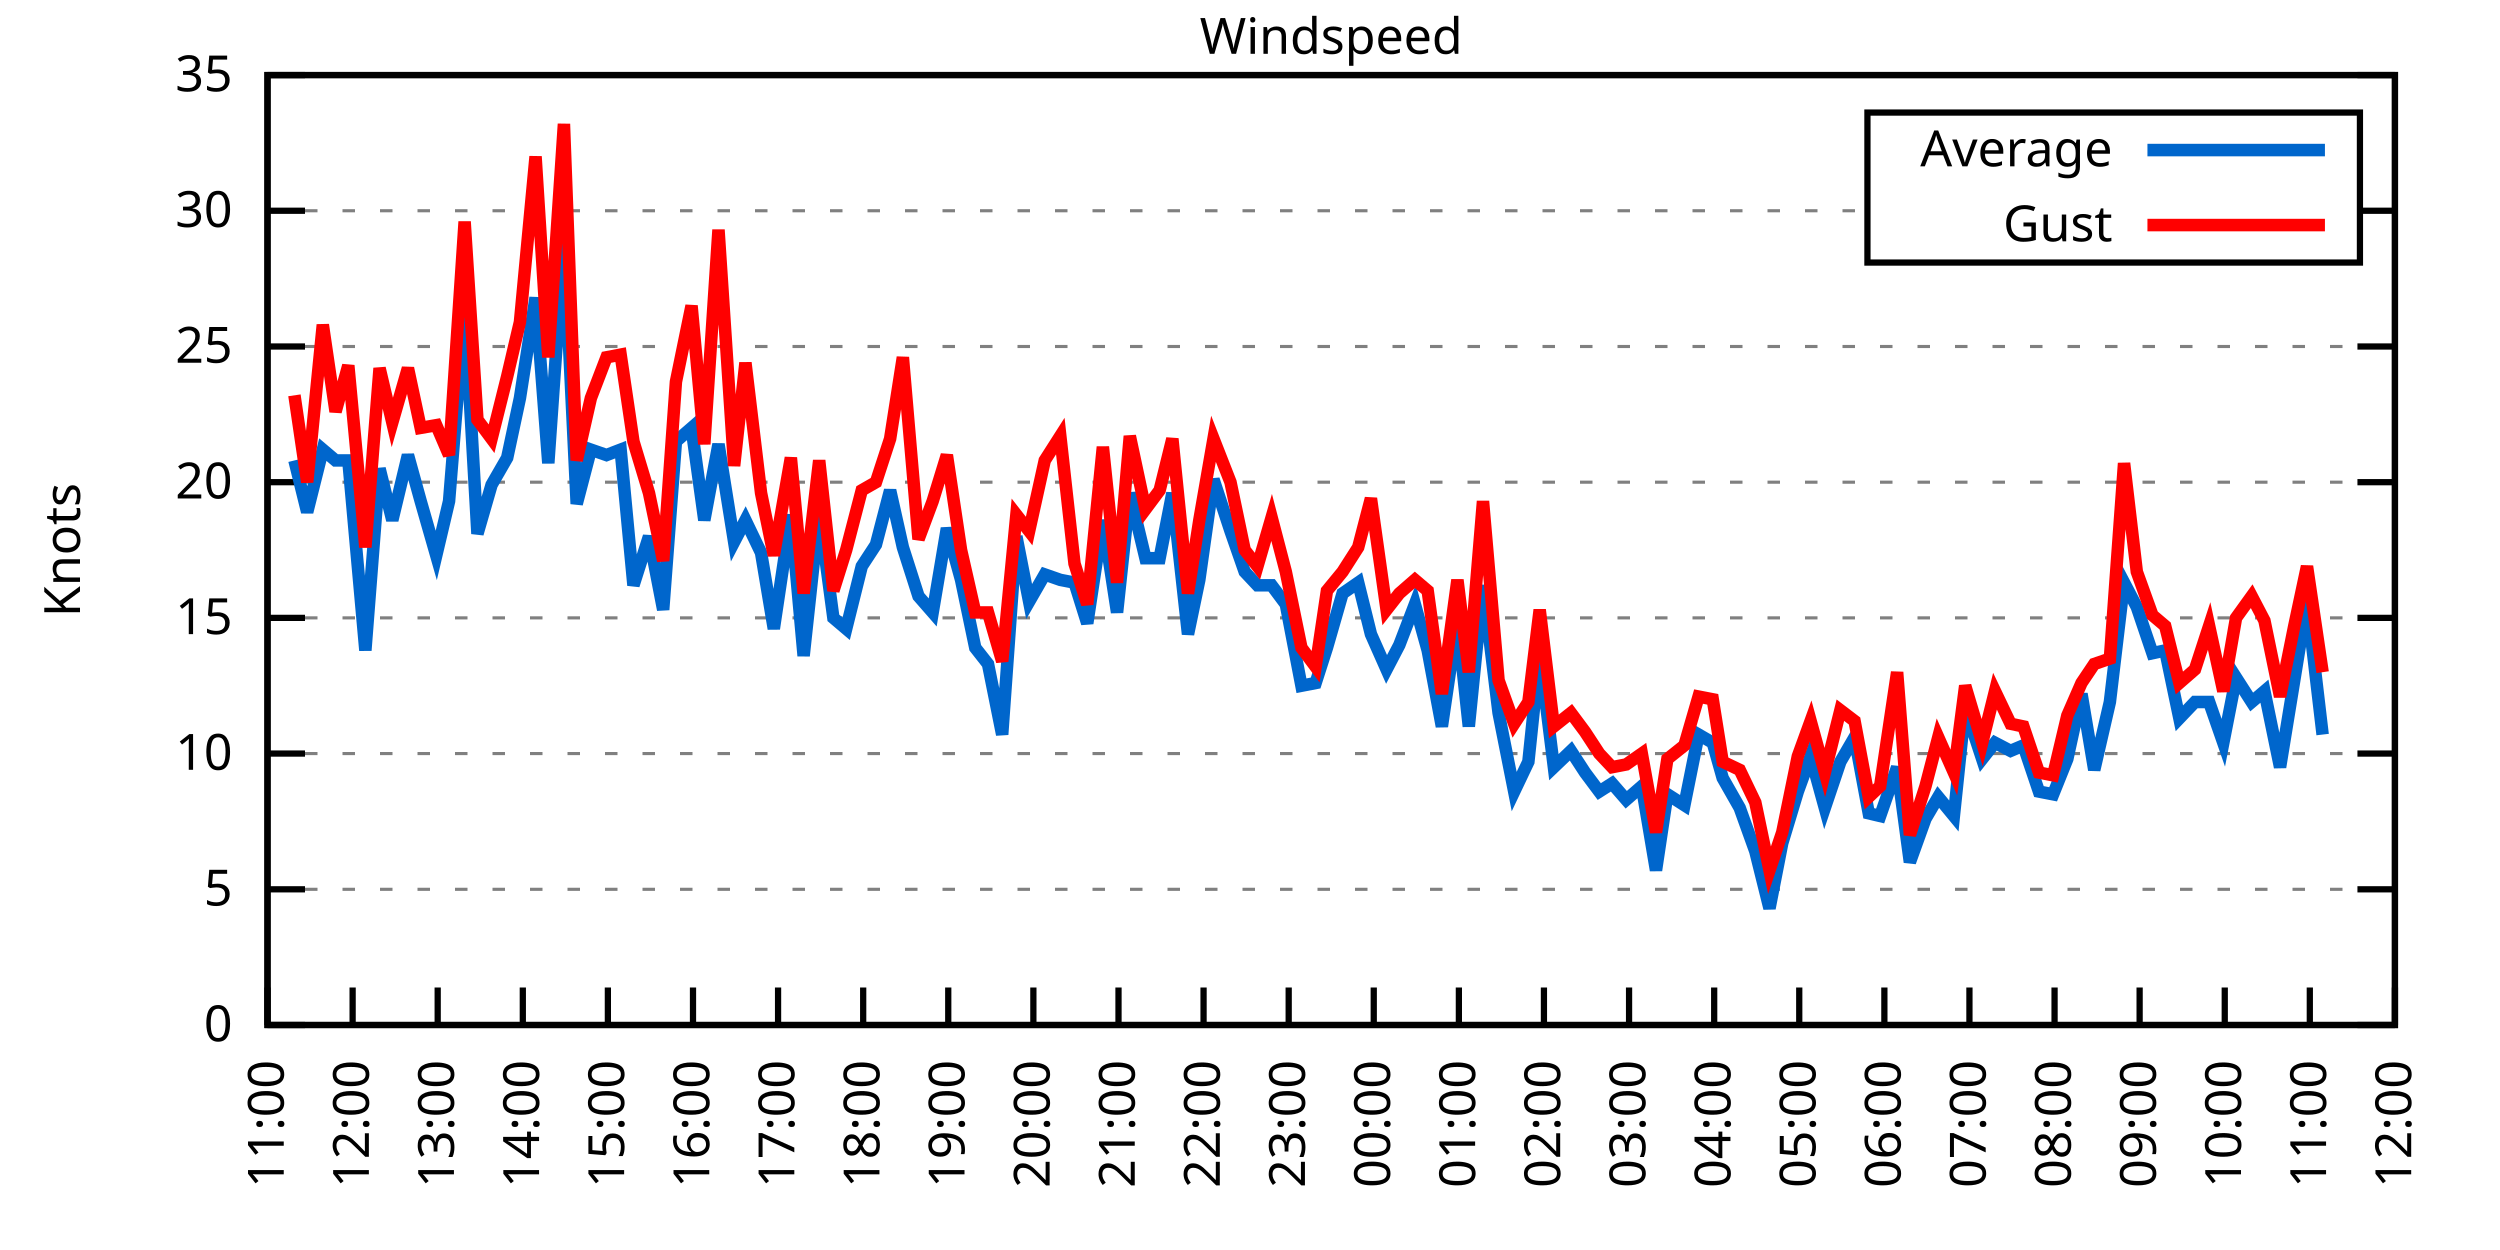
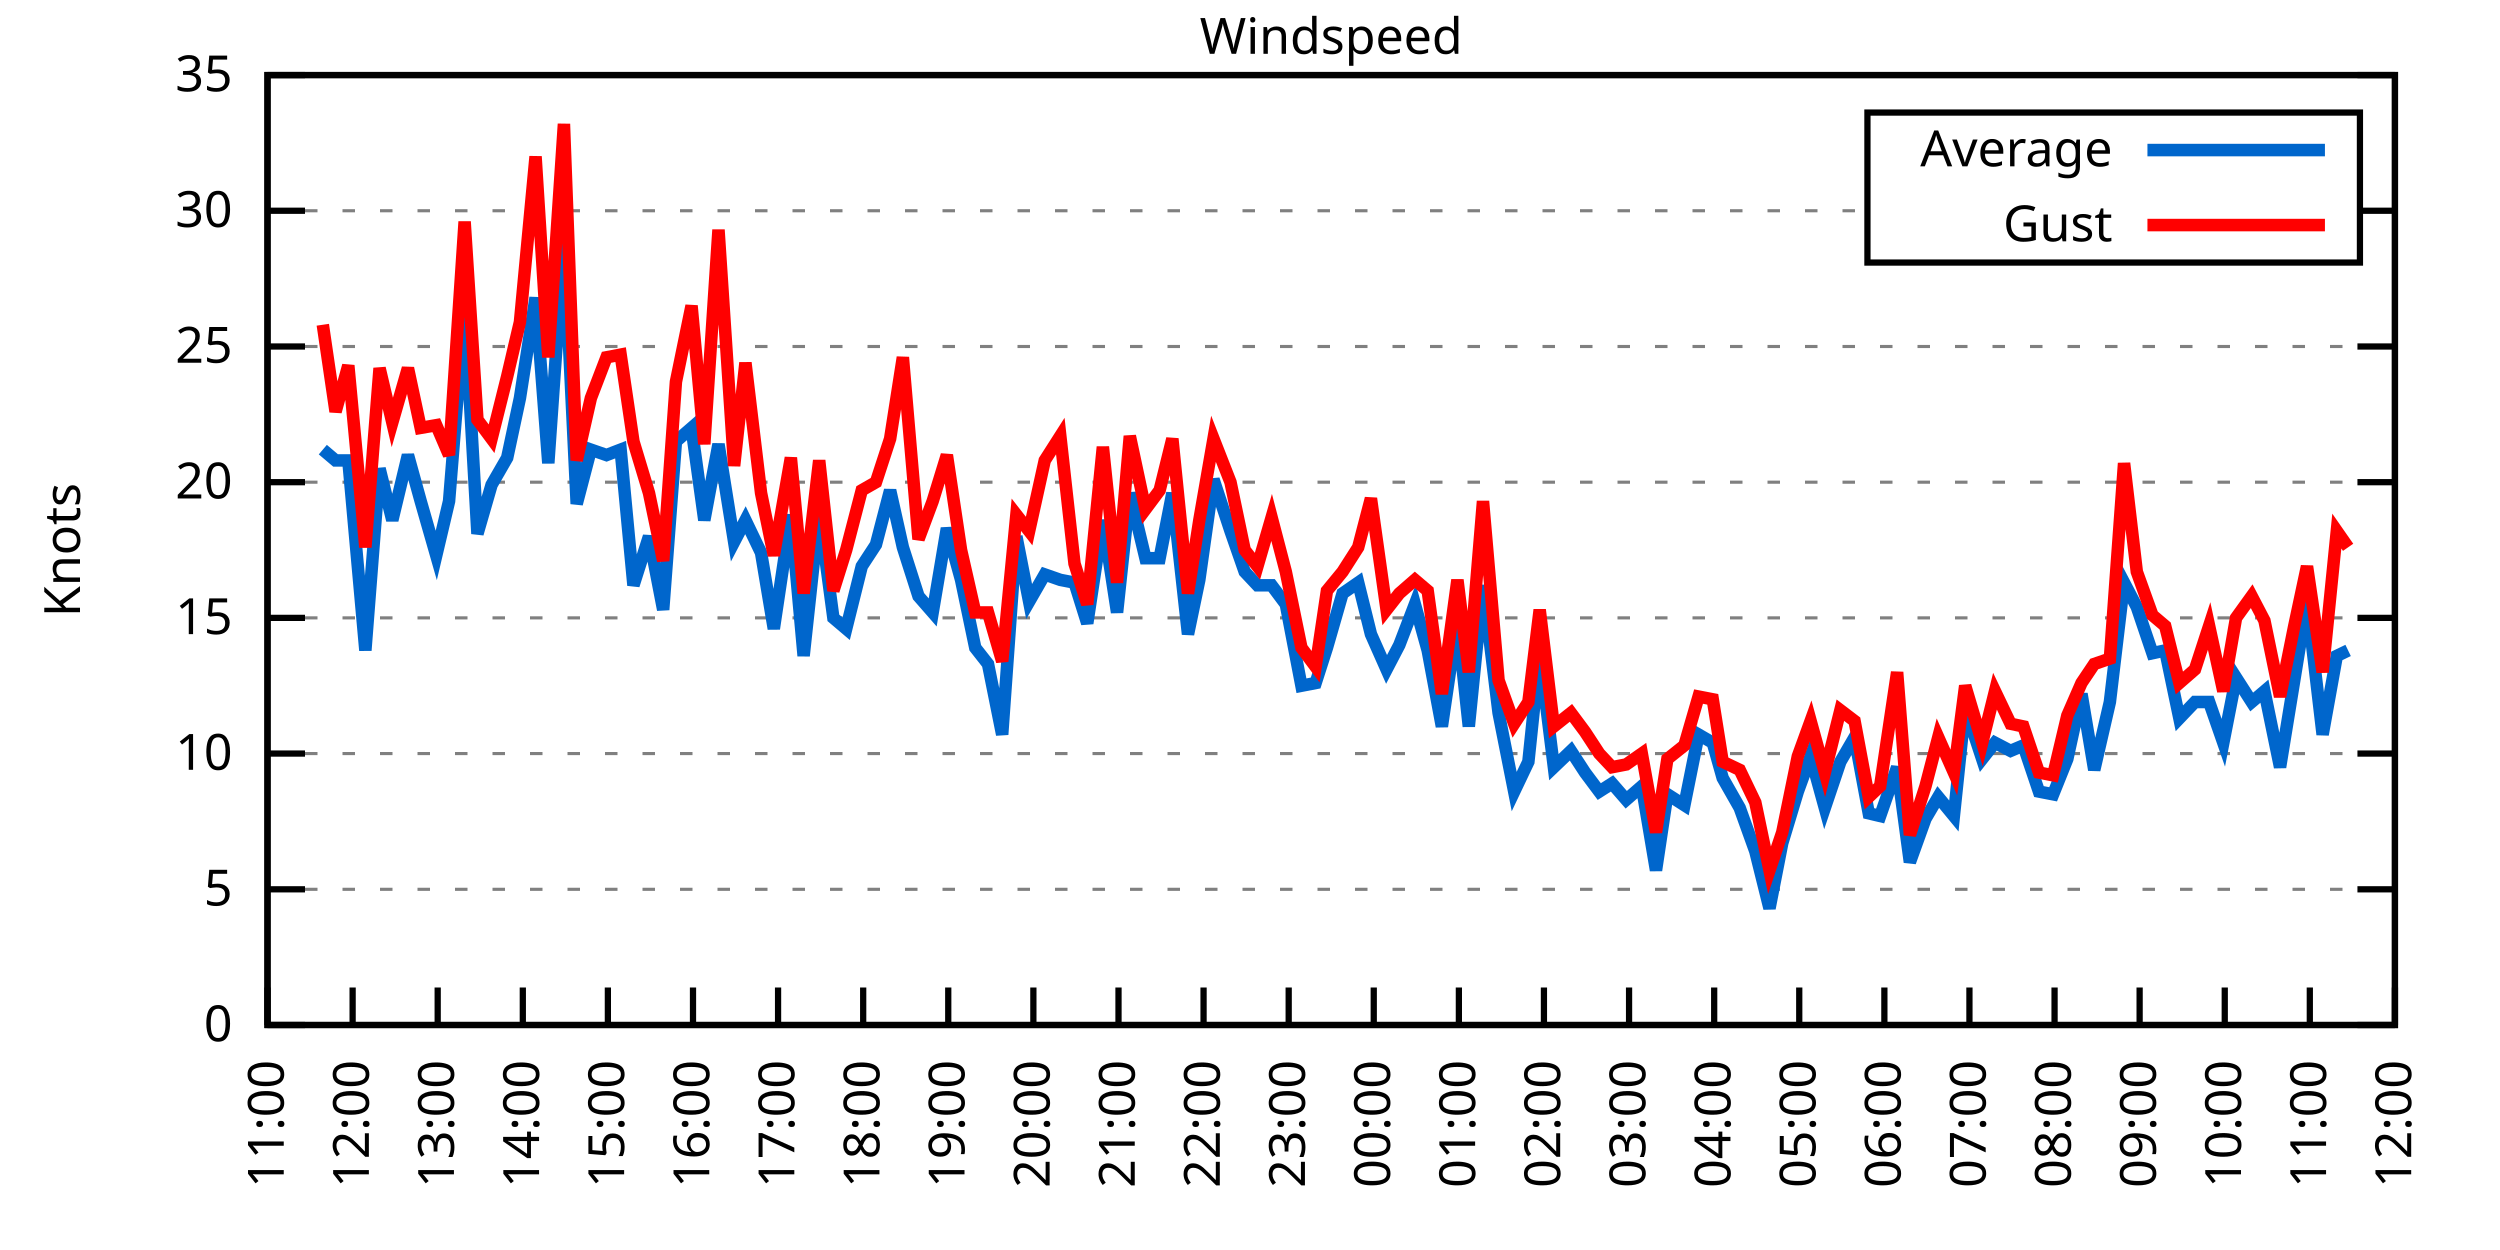
<svg xmlns="http://www.w3.org/2000/svg" xmlns:xlink="http://www.w3.org/1999/xlink" width="400" height="200" viewBox="0 0 400 200">
  <g id="gnuplot_canvas">
    <rect x="0" y="0" width="400" height="200" fill="none" />
    <defs>
      <circle id="gpDot" r="0.5" stroke-width="0.5" stroke="currentColor" />
      <path id="gpPt0" stroke-width="0.333" stroke="currentColor" d="M-1,0 h2 M0,-1 v2" />
      <path id="gpPt1" stroke-width="0.333" stroke="currentColor" d="M-1,-1 L1,1 M1,-1 L-1,1" />
      <path id="gpPt2" stroke-width="0.333" stroke="currentColor" d="M-1,0 L1,0 M0,-1 L0,1 M-1,-1 L1,1 M-1,1 L1,-1" />
      <rect id="gpPt3" stroke-width="0.333" stroke="currentColor" x="-1" y="-1" width="2" height="2" />
      <rect id="gpPt4" stroke-width="0.333" stroke="currentColor" fill="currentColor" x="-1" y="-1" width="2" height="2" />
      <circle id="gpPt5" stroke-width="0.333" stroke="currentColor" cx="0" cy="0" r="1" />
      <use xlink:href="#gpPt5" id="gpPt6" fill="currentColor" stroke="none" />
      <path id="gpPt7" stroke-width="0.333" stroke="currentColor" d="M0,-1.33 L-1.33,0.67 L1.33,0.67 z" />
      <use xlink:href="#gpPt7" id="gpPt8" fill="currentColor" stroke="none" />
      <use xlink:href="#gpPt7" id="gpPt9" stroke="currentColor" transform="rotate(180)" />
      <use xlink:href="#gpPt9" id="gpPt10" fill="currentColor" stroke="none" />
      <use xlink:href="#gpPt3" id="gpPt11" stroke="currentColor" transform="rotate(45)" />
      <use xlink:href="#gpPt11" id="gpPt12" fill="currentColor" stroke="none" />
      <path id="gpPt13" stroke-width="0.333" stroke="currentColor" d="M0,1.330 L1.265,0.411 L0.782,-1.067 L-0.782,-1.076 L-1.265,0.411 z" />
      <use xlink:href="#gpPt13" id="gpPt14" fill="currentColor" stroke="none" />
      <filter id="textbox" filterUnits="objectBoundingBox" x="0" y="0" height="1" width="1">
        <feFlood flood-color="white" flood-opacity="1" result="bgnd" />
        <feComposite in="SourceGraphic" in2="bgnd" operator="atop" />
      </filter>
      <filter id="greybox" filterUnits="objectBoundingBox" x="0" y="0" height="1" width="1">
        <feFlood flood-color="lightgrey" flood-opacity="1" result="grey" />
        <feComposite in="SourceGraphic" in2="grey" operator="atop" />
      </filter>
    </defs>
    <g fill="none" color="white" stroke="currentColor" stroke-width="1.00" stroke-linecap="butt" stroke-linejoin="miter">
</g>
    <g fill="none" color="black" stroke="currentColor" stroke-width="1.00" stroke-linecap="butt" stroke-linejoin="miter">
      <g stroke="none" shape-rendering="crispEdges">
        <polygon fill="rgb(255, 255, 255)" points="42.80,164.00 383.18,164.00 383.18,12.02 42.80,12.02 " />
      </g>
    </g>
    <g fill="none" color="black" stroke="currentColor" stroke-width="1.00" stroke-linecap="butt" stroke-linejoin="miter">
</g>
    <g fill="none" color="black" stroke="black" stroke-width="0.50" stroke-linecap="butt" stroke-linejoin="miter">
</g>
    <g fill="none" color="gray" stroke="currentColor" stroke-width="0.50" stroke-linecap="butt" stroke-linejoin="miter">
      <path stroke="gray" stroke-dasharray="2,4" class="gridline" d="M42.80,164.00 L383.19,164.00  " />
    </g>
    <g fill="none" color="gray" stroke="gray" stroke-width="1.00" stroke-linecap="butt" stroke-linejoin="miter">
</g>
    <g fill="none" color="black" stroke="currentColor" stroke-width="1.00" stroke-linecap="butt" stroke-linejoin="miter">
      <path stroke="black" d="M42.80,164.00 L48.80,164.00 M383.19,164.00 L377.19,164.00  " />
      <g transform="translate(37.20,166.60)" stroke="none" fill="black" font-family="Sans" font-size="8.00" text-anchor="end">
        <text>
          <tspan font-family="Sans"> 0</tspan>
        </text>
      </g>
    </g>
    <g fill="none" color="black" stroke="currentColor" stroke-width="1.00" stroke-linecap="butt" stroke-linejoin="miter">
</g>
    <g fill="none" color="black" stroke="black" stroke-width="0.50" stroke-linecap="butt" stroke-linejoin="miter">
</g>
    <g fill="none" color="gray" stroke="currentColor" stroke-width="0.50" stroke-linecap="butt" stroke-linejoin="miter">
      <path stroke="gray" stroke-dasharray="2,4" class="gridline" d="M42.80,142.29 L383.19,142.29  " />
    </g>
    <g fill="none" color="gray" stroke="gray" stroke-width="1.00" stroke-linecap="butt" stroke-linejoin="miter">
</g>
    <g fill="none" color="black" stroke="currentColor" stroke-width="1.00" stroke-linecap="butt" stroke-linejoin="miter">
      <path stroke="black" d="M42.80,142.29 L48.80,142.29 M383.19,142.29 L377.19,142.29  " />
      <g transform="translate(37.20,144.89)" stroke="none" fill="black" font-family="Sans" font-size="8.00" text-anchor="end">
        <text>
          <tspan font-family="Sans"> 5</tspan>
        </text>
      </g>
    </g>
    <g fill="none" color="black" stroke="currentColor" stroke-width="1.00" stroke-linecap="butt" stroke-linejoin="miter">
</g>
    <g fill="none" color="black" stroke="black" stroke-width="0.50" stroke-linecap="butt" stroke-linejoin="miter">
</g>
    <g fill="none" color="gray" stroke="currentColor" stroke-width="0.50" stroke-linecap="butt" stroke-linejoin="miter">
      <path stroke="gray" stroke-dasharray="2,4" class="gridline" d="M42.80,120.57 L383.19,120.57  " />
    </g>
    <g fill="none" color="gray" stroke="gray" stroke-width="1.00" stroke-linecap="butt" stroke-linejoin="miter">
</g>
    <g fill="none" color="black" stroke="currentColor" stroke-width="1.00" stroke-linecap="butt" stroke-linejoin="miter">
      <path stroke="black" d="M42.80,120.57 L48.80,120.57 M383.19,120.57 L377.19,120.57  " />
      <g transform="translate(37.20,123.17)" stroke="none" fill="black" font-family="Sans" font-size="8.00" text-anchor="end">
        <text>
          <tspan font-family="Sans"> 10</tspan>
        </text>
      </g>
    </g>
    <g fill="none" color="black" stroke="currentColor" stroke-width="1.00" stroke-linecap="butt" stroke-linejoin="miter">
</g>
    <g fill="none" color="black" stroke="black" stroke-width="0.50" stroke-linecap="butt" stroke-linejoin="miter">
</g>
    <g fill="none" color="gray" stroke="currentColor" stroke-width="0.50" stroke-linecap="butt" stroke-linejoin="miter">
      <path stroke="gray" stroke-dasharray="2,4" class="gridline" d="M42.80,98.86 L383.19,98.86  " />
    </g>
    <g fill="none" color="gray" stroke="gray" stroke-width="1.00" stroke-linecap="butt" stroke-linejoin="miter">
</g>
    <g fill="none" color="black" stroke="currentColor" stroke-width="1.00" stroke-linecap="butt" stroke-linejoin="miter">
      <path stroke="black" d="M42.80,98.86 L48.80,98.86 M383.19,98.86 L377.19,98.86  " />
      <g transform="translate(37.20,101.46)" stroke="none" fill="black" font-family="Sans" font-size="8.00" text-anchor="end">
        <text>
          <tspan font-family="Sans"> 15</tspan>
        </text>
      </g>
    </g>
    <g fill="none" color="black" stroke="currentColor" stroke-width="1.00" stroke-linecap="butt" stroke-linejoin="miter">
</g>
    <g fill="none" color="black" stroke="black" stroke-width="0.50" stroke-linecap="butt" stroke-linejoin="miter">
</g>
    <g fill="none" color="gray" stroke="currentColor" stroke-width="0.50" stroke-linecap="butt" stroke-linejoin="miter">
      <path stroke="gray" stroke-dasharray="2,4" class="gridline" d="M42.80,77.15 L383.19,77.15  " />
    </g>
    <g fill="none" color="gray" stroke="gray" stroke-width="1.00" stroke-linecap="butt" stroke-linejoin="miter">
</g>
    <g fill="none" color="black" stroke="currentColor" stroke-width="1.00" stroke-linecap="butt" stroke-linejoin="miter">
      <path stroke="black" d="M42.80,77.15 L48.80,77.15 M383.19,77.15 L377.19,77.15  " />
      <g transform="translate(37.20,79.75)" stroke="none" fill="black" font-family="Sans" font-size="8.00" text-anchor="end">
        <text>
          <tspan font-family="Sans"> 20</tspan>
        </text>
      </g>
    </g>
    <g fill="none" color="black" stroke="currentColor" stroke-width="1.00" stroke-linecap="butt" stroke-linejoin="miter">
</g>
    <g fill="none" color="black" stroke="black" stroke-width="0.50" stroke-linecap="butt" stroke-linejoin="miter">
</g>
    <g fill="none" color="gray" stroke="currentColor" stroke-width="0.50" stroke-linecap="butt" stroke-linejoin="miter">
      <path stroke="gray" stroke-dasharray="2,4" class="gridline" d="M42.80,55.44 L383.19,55.44  " />
    </g>
    <g fill="none" color="gray" stroke="gray" stroke-width="1.00" stroke-linecap="butt" stroke-linejoin="miter">
</g>
    <g fill="none" color="black" stroke="currentColor" stroke-width="1.00" stroke-linecap="butt" stroke-linejoin="miter">
      <path stroke="black" d="M42.80,55.44 L48.80,55.44 M383.19,55.44 L377.19,55.44  " />
      <g transform="translate(37.20,58.04)" stroke="none" fill="black" font-family="Sans" font-size="8.00" text-anchor="end">
        <text>
          <tspan font-family="Sans"> 25</tspan>
        </text>
      </g>
    </g>
    <g fill="none" color="black" stroke="currentColor" stroke-width="1.00" stroke-linecap="butt" stroke-linejoin="miter">
</g>
    <g fill="none" color="black" stroke="black" stroke-width="0.50" stroke-linecap="butt" stroke-linejoin="miter">
</g>
    <g fill="none" color="gray" stroke="currentColor" stroke-width="0.50" stroke-linecap="butt" stroke-linejoin="miter">
      <path stroke="gray" stroke-dasharray="2,4" class="gridline" d="M42.80,33.72 L298.79,33.72 M377.59,33.72 L383.19,33.72  " />
    </g>
    <g fill="none" color="gray" stroke="gray" stroke-width="1.00" stroke-linecap="butt" stroke-linejoin="miter">
</g>
    <g fill="none" color="black" stroke="currentColor" stroke-width="1.00" stroke-linecap="butt" stroke-linejoin="miter">
      <path stroke="black" d="M42.80,33.72 L48.80,33.72 M383.19,33.72 L377.19,33.72  " />
      <g transform="translate(37.20,36.32)" stroke="none" fill="black" font-family="Sans" font-size="8.00" text-anchor="end">
        <text>
          <tspan font-family="Sans"> 30</tspan>
        </text>
      </g>
    </g>
    <g fill="none" color="black" stroke="currentColor" stroke-width="1.00" stroke-linecap="butt" stroke-linejoin="miter">
</g>
    <g fill="none" color="black" stroke="black" stroke-width="0.50" stroke-linecap="butt" stroke-linejoin="miter">
</g>
    <g fill="none" color="gray" stroke="currentColor" stroke-width="0.50" stroke-linecap="butt" stroke-linejoin="miter">
      <path stroke="gray" stroke-dasharray="2,4" class="gridline" d="M42.80,12.01 L383.19,12.01  " />
    </g>
    <g fill="none" color="gray" stroke="gray" stroke-width="1.00" stroke-linecap="butt" stroke-linejoin="miter">
</g>
    <g fill="none" color="black" stroke="currentColor" stroke-width="1.00" stroke-linecap="butt" stroke-linejoin="miter">
      <path stroke="black" d="M42.80,12.01 L48.80,12.01 M383.19,12.01 L377.19,12.01  " />
      <g transform="translate(37.20,14.61)" stroke="none" fill="black" font-family="Sans" font-size="8.00" text-anchor="end">
        <text>
          <tspan font-family="Sans"> 35</tspan>
        </text>
      </g>
    </g>
    <g fill="none" color="black" stroke="currentColor" stroke-width="1.00" stroke-linecap="butt" stroke-linejoin="miter">
      <path stroke="black" d="M42.80,164.00 L42.80,158.00  " />
      <g transform="translate(45.40,169.60) rotate(270.00)" stroke="none" fill="black" font-family="Sans" font-size="8.00" text-anchor="end">
        <text>
          <tspan font-family="Sans">11:00</tspan>
        </text>
      </g>
    </g>
    <g fill="none" color="black" stroke="currentColor" stroke-width="1.00" stroke-linecap="butt" stroke-linejoin="miter">
      <path stroke="black" d="M56.42,164.00 L56.42,158.00  " />
      <g transform="translate(59.02,169.60) rotate(270.00)" stroke="none" fill="black" font-family="Sans" font-size="8.00" text-anchor="end">
        <text>
          <tspan font-family="Sans">12:00</tspan>
        </text>
      </g>
    </g>
    <g fill="none" color="black" stroke="currentColor" stroke-width="1.00" stroke-linecap="butt" stroke-linejoin="miter">
      <path stroke="black" d="M70.03,164.00 L70.03,158.00  " />
      <g transform="translate(72.63,169.60) rotate(270.00)" stroke="none" fill="black" font-family="Sans" font-size="8.00" text-anchor="end">
        <text>
          <tspan font-family="Sans">13:00</tspan>
        </text>
      </g>
    </g>
    <g fill="none" color="black" stroke="currentColor" stroke-width="1.00" stroke-linecap="butt" stroke-linejoin="miter">
      <path stroke="black" d="M83.65,164.00 L83.65,158.00  " />
      <g transform="translate(86.25,169.60) rotate(270.00)" stroke="none" fill="black" font-family="Sans" font-size="8.00" text-anchor="end">
        <text>
          <tspan font-family="Sans">14:00</tspan>
        </text>
      </g>
    </g>
    <g fill="none" color="black" stroke="currentColor" stroke-width="1.00" stroke-linecap="butt" stroke-linejoin="miter">
      <path stroke="black" d="M97.26,164.00 L97.26,158.00  " />
      <g transform="translate(99.86,169.60) rotate(270.00)" stroke="none" fill="black" font-family="Sans" font-size="8.00" text-anchor="end">
        <text>
          <tspan font-family="Sans">15:00</tspan>
        </text>
      </g>
    </g>
    <g fill="none" color="black" stroke="currentColor" stroke-width="1.00" stroke-linecap="butt" stroke-linejoin="miter">
      <path stroke="black" d="M110.88,164.00 L110.88,158.00  " />
      <g transform="translate(113.48,169.60) rotate(270.00)" stroke="none" fill="black" font-family="Sans" font-size="8.00" text-anchor="end">
        <text>
          <tspan font-family="Sans">16:00</tspan>
        </text>
      </g>
    </g>
    <g fill="none" color="black" stroke="currentColor" stroke-width="1.00" stroke-linecap="butt" stroke-linejoin="miter">
      <path stroke="black" d="M124.49,164.00 L124.49,158.00  " />
      <g transform="translate(127.09,169.60) rotate(270.00)" stroke="none" fill="black" font-family="Sans" font-size="8.00" text-anchor="end">
        <text>
          <tspan font-family="Sans">17:00</tspan>
        </text>
      </g>
    </g>
    <g fill="none" color="black" stroke="currentColor" stroke-width="1.00" stroke-linecap="butt" stroke-linejoin="miter">
      <path stroke="black" d="M138.11,164.00 L138.11,158.00  " />
      <g transform="translate(140.71,169.60) rotate(270.00)" stroke="none" fill="black" font-family="Sans" font-size="8.00" text-anchor="end">
        <text>
          <tspan font-family="Sans">18:00</tspan>
        </text>
      </g>
    </g>
    <g fill="none" color="black" stroke="currentColor" stroke-width="1.00" stroke-linecap="butt" stroke-linejoin="miter">
      <path stroke="black" d="M151.72,164.00 L151.72,158.00  " />
      <g transform="translate(154.32,169.60) rotate(270.00)" stroke="none" fill="black" font-family="Sans" font-size="8.00" text-anchor="end">
        <text>
          <tspan font-family="Sans">19:00</tspan>
        </text>
      </g>
    </g>
    <g fill="none" color="black" stroke="currentColor" stroke-width="1.00" stroke-linecap="butt" stroke-linejoin="miter">
      <path stroke="black" d="M165.34,164.00 L165.34,158.00  " />
      <g transform="translate(167.94,169.60) rotate(270.00)" stroke="none" fill="black" font-family="Sans" font-size="8.00" text-anchor="end">
        <text>
          <tspan font-family="Sans">20:00</tspan>
        </text>
      </g>
    </g>
    <g fill="none" color="black" stroke="currentColor" stroke-width="1.00" stroke-linecap="butt" stroke-linejoin="miter">
      <path stroke="black" d="M178.96,164.00 L178.96,158.00  " />
      <g transform="translate(181.56,169.60) rotate(270.00)" stroke="none" fill="black" font-family="Sans" font-size="8.00" text-anchor="end">
        <text>
          <tspan font-family="Sans">21:00</tspan>
        </text>
      </g>
    </g>
    <g fill="none" color="black" stroke="currentColor" stroke-width="1.00" stroke-linecap="butt" stroke-linejoin="miter">
      <path stroke="black" d="M192.57,164.00 L192.57,158.00  " />
      <g transform="translate(195.17,169.60) rotate(270.00)" stroke="none" fill="black" font-family="Sans" font-size="8.00" text-anchor="end">
        <text>
          <tspan font-family="Sans">22:00</tspan>
        </text>
      </g>
    </g>
    <g fill="none" color="black" stroke="currentColor" stroke-width="1.00" stroke-linecap="butt" stroke-linejoin="miter">
      <path stroke="black" d="M206.19,164.00 L206.19,158.00  " />
      <g transform="translate(208.79,169.60) rotate(270.00)" stroke="none" fill="black" font-family="Sans" font-size="8.00" text-anchor="end">
        <text>
          <tspan font-family="Sans">23:00</tspan>
        </text>
      </g>
    </g>
    <g fill="none" color="black" stroke="currentColor" stroke-width="1.00" stroke-linecap="butt" stroke-linejoin="miter">
      <path stroke="black" d="M219.80,164.00 L219.80,158.00  " />
      <g transform="translate(222.40,169.60) rotate(270.00)" stroke="none" fill="black" font-family="Sans" font-size="8.00" text-anchor="end">
        <text>
          <tspan font-family="Sans">00:00</tspan>
        </text>
      </g>
    </g>
    <g fill="none" color="black" stroke="currentColor" stroke-width="1.00" stroke-linecap="butt" stroke-linejoin="miter">
      <path stroke="black" d="M233.42,164.00 L233.42,158.00  " />
      <g transform="translate(236.02,169.60) rotate(270.00)" stroke="none" fill="black" font-family="Sans" font-size="8.00" text-anchor="end">
        <text>
          <tspan font-family="Sans">01:00</tspan>
        </text>
      </g>
    </g>
    <g fill="none" color="black" stroke="currentColor" stroke-width="1.00" stroke-linecap="butt" stroke-linejoin="miter">
      <path stroke="black" d="M247.03,164.00 L247.03,158.00  " />
      <g transform="translate(249.63,169.60) rotate(270.00)" stroke="none" fill="black" font-family="Sans" font-size="8.00" text-anchor="end">
        <text>
          <tspan font-family="Sans">02:00</tspan>
        </text>
      </g>
    </g>
    <g fill="none" color="black" stroke="currentColor" stroke-width="1.00" stroke-linecap="butt" stroke-linejoin="miter">
      <path stroke="black" d="M260.65,164.00 L260.65,158.00  " />
      <g transform="translate(263.25,169.60) rotate(270.00)" stroke="none" fill="black" font-family="Sans" font-size="8.00" text-anchor="end">
        <text>
          <tspan font-family="Sans">03:00</tspan>
        </text>
      </g>
    </g>
    <g fill="none" color="black" stroke="currentColor" stroke-width="1.00" stroke-linecap="butt" stroke-linejoin="miter">
      <path stroke="black" d="M274.27,164.00 L274.27,158.00  " />
      <g transform="translate(276.87,169.60) rotate(270.00)" stroke="none" fill="black" font-family="Sans" font-size="8.00" text-anchor="end">
        <text>
          <tspan font-family="Sans">04:00</tspan>
        </text>
      </g>
    </g>
    <g fill="none" color="black" stroke="currentColor" stroke-width="1.00" stroke-linecap="butt" stroke-linejoin="miter">
      <path stroke="black" d="M287.88,164.00 L287.88,158.00  " />
      <g transform="translate(290.48,169.60) rotate(270.00)" stroke="none" fill="black" font-family="Sans" font-size="8.00" text-anchor="end">
        <text>
          <tspan font-family="Sans">05:00</tspan>
        </text>
      </g>
    </g>
    <g fill="none" color="black" stroke="currentColor" stroke-width="1.00" stroke-linecap="butt" stroke-linejoin="miter">
      <path stroke="black" d="M301.50,164.00 L301.50,158.00  " />
      <g transform="translate(304.10,169.60) rotate(270.00)" stroke="none" fill="black" font-family="Sans" font-size="8.00" text-anchor="end">
        <text>
          <tspan font-family="Sans">06:00</tspan>
        </text>
      </g>
    </g>
    <g fill="none" color="black" stroke="currentColor" stroke-width="1.00" stroke-linecap="butt" stroke-linejoin="miter">
      <path stroke="black" d="M315.11,164.00 L315.11,158.00  " />
      <g transform="translate(317.71,169.60) rotate(270.00)" stroke="none" fill="black" font-family="Sans" font-size="8.00" text-anchor="end">
        <text>
          <tspan font-family="Sans">07:00</tspan>
        </text>
      </g>
    </g>
    <g fill="none" color="black" stroke="currentColor" stroke-width="1.00" stroke-linecap="butt" stroke-linejoin="miter">
      <path stroke="black" d="M328.73,164.00 L328.73,158.00  " />
      <g transform="translate(331.33,169.60) rotate(270.00)" stroke="none" fill="black" font-family="Sans" font-size="8.00" text-anchor="end">
        <text>
          <tspan font-family="Sans">08:00</tspan>
        </text>
      </g>
    </g>
    <g fill="none" color="black" stroke="currentColor" stroke-width="1.00" stroke-linecap="butt" stroke-linejoin="miter">
      <path stroke="black" d="M342.34,164.00 L342.34,158.00  " />
      <g transform="translate(344.94,169.60) rotate(270.00)" stroke="none" fill="black" font-family="Sans" font-size="8.00" text-anchor="end">
        <text>
          <tspan font-family="Sans">09:00</tspan>
        </text>
      </g>
    </g>
    <g fill="none" color="black" stroke="currentColor" stroke-width="1.00" stroke-linecap="butt" stroke-linejoin="miter">
      <path stroke="black" d="M355.96,164.00 L355.96,158.00  " />
      <g transform="translate(358.56,169.60) rotate(270.00)" stroke="none" fill="black" font-family="Sans" font-size="8.00" text-anchor="end">
        <text>
          <tspan font-family="Sans">10:00</tspan>
        </text>
      </g>
    </g>
    <g fill="none" color="black" stroke="currentColor" stroke-width="1.00" stroke-linecap="butt" stroke-linejoin="miter">
      <path stroke="black" d="M369.57,164.00 L369.57,158.00  " />
      <g transform="translate(372.17,169.60) rotate(270.00)" stroke="none" fill="black" font-family="Sans" font-size="8.00" text-anchor="end">
        <text>
          <tspan font-family="Sans">11:00</tspan>
        </text>
      </g>
    </g>
    <g fill="none" color="black" stroke="currentColor" stroke-width="1.00" stroke-linecap="butt" stroke-linejoin="miter">
      <path stroke="black" d="M383.19,164.00 L383.19,158.00  " />
      <g transform="translate(385.79,169.60) rotate(270.00)" stroke="none" fill="black" font-family="Sans" font-size="8.00" text-anchor="end">
        <text>
          <tspan font-family="Sans">12:00</tspan>
        </text>
      </g>
    </g>
    <g fill="none" color="black" stroke="currentColor" stroke-width="1.00" stroke-linecap="butt" stroke-linejoin="miter">
</g>
    <g fill="none" color="black" stroke="currentColor" stroke-width="1.00" stroke-linecap="butt" stroke-linejoin="miter">
      <path stroke="black" d="M42.80,12.01 L42.80,164.00 L383.19,164.00 L383.19,12.01 L42.80,12.01 Z  " />
    </g>
    <g fill="none" color="black" stroke="currentColor" stroke-width="1.00" stroke-linecap="butt" stroke-linejoin="miter">
</g>
    <g fill="none" color="black" stroke="currentColor" stroke-width="1.00" stroke-linecap="butt" stroke-linejoin="miter">
      <path stroke="black" d="M298.79,42.01 L298.79,18.01 L377.59,18.01 L377.59,42.01 L298.79,42.01 Z  " />
    </g>
    <g id="Windspeed_plot_1">
      <g fill="none" color="white" stroke="black" stroke-width="2.00" stroke-linecap="butt" stroke-linejoin="miter">
</g>
      <g fill="none" color="black" stroke="currentColor" stroke-width="2.00" stroke-linecap="butt" stroke-linejoin="miter">
        <g transform="translate(337.99,26.61)" stroke="none" fill="black" font-family="Sans" font-size="8.00" text-anchor="end">
          <text>
            <tspan font-family="Sans">Average</tspan>
          </text>
        </g>
      </g>
      <g fill="none" color="black" stroke="currentColor" stroke-width="2.00" stroke-linecap="butt" stroke-linejoin="miter">
-         <path stroke="rgb(  0, 102, 204)" d="M343.59,24.01 L371.99,24.01 M47.11,73.67 L49.15,81.93 L51.65,71.94 L53.69,73.67 L55.73,73.67 L58.46,104.07   L60.73,74.98 L62.77,83.23 L65.27,72.81 L67.31,80.19 L69.80,88.87 L71.85,80.19 L74.34,49.36 L76.39,85.40   L78.65,77.58 L81.15,73.24 L83.19,63.69 L85.69,47.62 L87.73,74.11 L90.23,38.50 L92.27,80.62 L94.54,71.94   L97.04,72.81 L99.30,71.94 L101.35,93.65 L103.84,85.83 L106.11,97.56 L108.15,70.63 L110.65,68.46 L112.69,83.23   L114.96,71.07 L117.46,86.70 L119.27,83.23 L121.77,88.44 L123.81,100.60 L126.54,82.36 L128.58,104.94 L131.07,81.93   L133.34,98.86 L135.39,100.60 L137.88,90.61 L140.15,87.14 L142.42,78.45 L144.46,87.57 L146.96,95.39 L149.23,97.99   L151.50,84.53 L153.77,92.78 L156.04,103.64 L158.08,106.24 L160.35,117.53 L162.62,85.83 L164.66,96.26 L167.16,91.91   L169.65,92.78 L171.92,93.22 L173.96,99.73 L176.46,83.23 L178.73,97.99 L180.77,78.89 L183.27,89.31 L185.54,89.31   L187.58,78.89 L190.08,101.47 L191.89,92.78 L194.16,76.71 L196.88,84.97 L199.15,91.48 L201.19,93.65 L203.46,93.65   L205.73,96.69 L208.23,109.72 L210.50,109.28 L212.31,103.64 L214.81,94.95 L217.31,93.22 L219.35,101.47 L221.85,107.11   L223.89,103.20 L226.38,96.69 L228.43,104.07 L230.70,116.23 L233.19,99.30 L235.01,116.23 L237.28,93.65 L239.77,114.06   L242.27,126.65 L244.54,121.88 L246.35,104.51 L248.62,122.75 L251.35,120.14 L253.61,123.61 L255.88,126.65 L257.93,125.35   L260.20,127.96 L262.69,125.79 L264.96,139.25 L266.78,127.09 L269.50,128.83 L271.77,117.53 L274.04,118.84 L275.63,124.48   L278.35,129.26 L280.85,136.21 L283.12,145.33 L285.16,134.90 L287.65,126.65 L289.70,121.01 L291.97,129.26 L294.46,121.88   L296.73,117.97 L299.00,130.13 L300.82,130.56 L303.54,122.75 L305.58,137.94 L308.08,131.00 L310.12,127.52 L312.62,130.56   L314.43,113.19 L317.15,121.44 L319.20,118.84 L321.69,120.14 L323.74,119.27 L326.23,126.65 L328.50,127.09 L330.77,121.44   L333.04,111.02 L335.08,123.18 L337.58,112.32 L339.85,93.22 L341.89,97.12 L344.39,104.51 L346.43,104.07 L348.70,114.93   L351.19,112.32 L353.46,112.32 L355.73,118.84 L357.77,108.42 L360.27,112.32 L362.31,110.59 L364.81,122.75 L367.08,108.85   L369.12,96.26 L371.62,117.53  " />
+         <path stroke="rgb(  0, 102, 204)" d="M343.59,24.01 L371.99,24.01 M51.65,71.94 L53.69,73.67 L55.73,73.67 L58.46,104.07 L60.73,74.98 L62.77,83.23   L65.27,72.81 L67.31,80.19 L69.80,88.87 L71.85,80.19 L74.34,49.36 L76.39,85.40 L78.65,77.58 L81.15,73.24   L83.19,63.69 L85.69,47.62 L87.73,74.11 L90.23,38.50 L92.27,80.62 L94.54,71.94 L97.04,72.81 L99.30,71.94   L101.35,93.65 L103.84,85.83 L106.11,97.56 L108.15,70.63 L110.65,68.46 L112.69,83.23 L114.96,71.07 L117.46,86.70   L119.27,83.23 L121.77,88.44 L123.81,100.60 L126.54,82.36 L128.58,104.94 L131.07,81.93 L133.34,98.86 L135.39,100.60   L137.88,90.61 L140.15,87.14 L142.42,78.45 L144.46,87.57 L146.96,95.39 L149.23,97.99 L151.50,84.53 L153.77,92.78   L156.04,103.64 L158.08,106.24 L160.35,117.53 L162.62,85.83 L164.66,96.26 L167.16,91.91 L169.65,92.78 L171.92,93.22   L173.96,99.73 L176.46,83.23 L178.73,97.99 L180.77,78.89 L183.27,89.31 L185.54,89.31 L187.58,78.89 L190.08,101.47   L191.89,92.78 L194.16,76.71 L196.88,84.97 L199.15,91.48 L201.19,93.65 L203.46,93.65 L205.73,96.69 L208.23,109.72   L210.50,109.28 L212.31,103.64 L214.81,94.95 L217.31,93.22 L219.35,101.47 L221.85,107.11 L223.89,103.20 L226.38,96.69   L228.43,104.07 L230.70,116.23 L233.19,99.30 L235.01,116.23 L237.28,93.65 L239.77,114.06 L242.27,126.65 L244.54,121.88   L246.35,104.51 L248.62,122.75 L251.35,120.14 L253.61,123.61 L255.88,126.65 L257.93,125.35 L260.20,127.96 L262.69,125.79   L264.96,139.25 L266.78,127.09 L269.50,128.83 L271.77,117.53 L274.04,118.84 L275.63,124.48 L278.35,129.26 L280.85,136.21   L283.12,145.33 L285.16,134.90 L287.65,126.65 L289.70,121.01 L291.97,129.26 L294.46,121.88 L296.73,117.97 L299.00,130.13   L300.82,130.56 L303.54,122.75 L305.58,137.94 L308.08,131.00 L310.12,127.52 L312.62,130.56 L314.43,113.19 L317.15,121.44   L319.20,118.84 L321.69,120.14 L323.74,119.27 L326.23,126.65 L328.50,127.09 L330.77,121.44 L333.04,111.02 L335.08,123.18   L337.58,112.32 L339.85,93.22 L341.89,97.12 L344.39,104.51 L346.43,104.07 L348.70,114.93 L351.19,112.32 L353.46,112.32   L355.73,118.84 L357.77,108.42 L360.27,112.32 L362.31,110.59 L364.81,122.75 L367.08,108.85 L369.12,96.26 L371.62,117.53   L373.89,104.94 L375.70,104.07  " />
      </g>
    </g>
    <g id="Windspeed_plot_2">
      <g fill="none" color="black" stroke="currentColor" stroke-width="2.00" stroke-linecap="butt" stroke-linejoin="miter">
        <g transform="translate(337.99,38.61)" stroke="none" fill="black" font-family="Sans" font-size="8.00" text-anchor="end">
          <text>
            <tspan font-family="Sans">Gust</tspan>
          </text>
        </g>
      </g>
      <g fill="none" color="black" stroke="currentColor" stroke-width="2.00" stroke-linecap="butt" stroke-linejoin="miter">
-         <path stroke="rgb(255,   0,   0)" d="M343.59,36.01 L371.99,36.01 M47.11,63.25 L49.15,77.15 L51.65,51.96 L53.69,65.86 L55.73,58.48 L58.46,87.57   L60.73,58.91 L62.77,67.59 L65.27,58.91 L67.31,68.46 L69.80,68.03 L71.85,72.81 L74.34,35.46 L76.39,67.16   L78.65,70.20 L81.15,60.21 L83.19,51.53 L85.69,25.04 L87.73,57.17 L90.23,19.83 L92.27,73.67 L94.54,63.69   L97.04,57.17 L99.30,56.74 L101.35,70.63 L103.84,78.89 L106.11,89.74 L108.15,61.08 L110.65,48.92 L112.69,71.07   L114.96,36.76 L117.46,74.54 L119.27,58.04 L121.77,78.89 L123.81,88.87 L126.54,73.24 L128.58,94.95 L131.07,73.67   L133.34,94.52 L135.39,88.00 L137.88,78.45 L140.15,77.15 L142.42,70.20 L144.46,57.17 L146.96,86.27 L149.23,80.19   L151.50,72.81 L153.77,88.00 L156.04,97.99 L158.08,97.99 L160.35,105.81 L162.62,82.36 L164.66,84.97 L167.16,73.67   L169.65,69.77 L171.92,90.18 L173.96,96.69 L176.46,71.50 L178.73,93.22 L180.77,69.77 L183.27,81.49 L185.54,78.45   L187.58,70.20 L190.08,94.95 L191.89,83.23 L194.16,70.20 L196.88,77.15 L199.15,88.00 L201.19,90.61 L203.46,82.79   L205.73,91.48 L208.23,103.64 L210.50,106.68 L212.31,94.52 L214.81,91.48 L217.31,87.57 L219.35,79.75 L221.85,97.56   L223.89,94.95 L226.38,92.78 L228.43,94.52 L230.70,111.02 L233.19,92.78 L235.01,107.55 L237.28,80.19 L239.77,108.85   L242.27,115.80 L244.54,112.32 L246.35,97.56 L248.62,116.23 L251.35,114.06 L253.61,117.10 L255.88,120.57 L257.93,122.75   L260.20,122.31 L262.69,120.57 L264.96,133.17 L266.78,121.44 L269.50,119.27 L271.77,111.45 L274.04,111.89 L275.63,121.88   L278.35,123.18 L280.85,128.39 L283.12,139.25 L285.16,133.17 L287.65,121.01 L289.70,115.36 L291.97,123.61 L294.46,113.63   L296.73,115.36 L299.00,127.52 L300.82,125.79 L303.54,107.55 L305.58,133.60 L308.08,125.79 L310.12,117.97 L312.62,123.61   L314.43,109.72 L317.15,118.84 L319.20,110.59 L321.69,115.80 L323.74,116.23 L326.23,123.61 L328.50,124.05 L330.77,114.49   L333.04,109.28 L335.08,106.24 L337.58,105.38 L339.85,74.11 L341.89,91.48 L344.39,98.43 L346.43,100.16 L348.70,109.28   L351.19,107.11 L353.46,100.16 L355.73,110.59 L357.77,98.86 L360.27,95.39 L362.31,99.30 L364.81,111.45 L367.08,100.16   L369.12,90.61 L371.62,107.55  " />
+         <path stroke="rgb(255,   0,   0)" d="M343.59,36.01 L371.99,36.01 M51.65,51.96 L53.69,65.86 L55.73,58.48 L58.46,87.57 L60.73,58.91 L62.77,67.59   L65.27,58.91 L67.31,68.46 L69.80,68.03 L71.85,72.81 L74.34,35.46 L76.39,67.16 L78.65,70.20 L81.15,60.21   L83.19,51.53 L85.69,25.04 L87.73,57.17 L90.23,19.83 L92.27,73.67 L94.54,63.69 L97.04,57.17 L99.30,56.74   L101.35,70.63 L103.84,78.89 L106.11,89.74 L108.15,61.08 L110.65,48.92 L112.69,71.07 L114.96,36.76 L117.46,74.54   L119.27,58.04 L121.77,78.89 L123.81,88.87 L126.54,73.24 L128.58,94.95 L131.07,73.67 L133.34,94.52 L135.39,88.00   L137.88,78.45 L140.15,77.15 L142.42,70.20 L144.46,57.17 L146.96,86.27 L149.23,80.19 L151.50,72.81 L153.77,88.00   L156.04,97.99 L158.08,97.99 L160.35,105.81 L162.62,82.36 L164.66,84.97 L167.16,73.67 L169.65,69.77 L171.92,90.18   L173.96,96.69 L176.46,71.50 L178.73,93.22 L180.77,69.77 L183.27,81.49 L185.54,78.45 L187.58,70.20 L190.08,94.95   L191.89,83.23 L194.16,70.20 L196.88,77.15 L199.15,88.00 L201.19,90.61 L203.46,82.79 L205.73,91.48 L208.23,103.64   L210.50,106.68 L212.31,94.52 L214.81,91.48 L217.31,87.57 L219.35,79.75 L221.85,97.56 L223.89,94.95 L226.38,92.78   L228.43,94.52 L230.70,111.02 L233.19,92.78 L235.01,107.55 L237.28,80.19 L239.77,108.85 L242.27,115.80 L244.54,112.32   L246.35,97.56 L248.62,116.23 L251.35,114.06 L253.61,117.10 L255.88,120.57 L257.93,122.75 L260.20,122.31 L262.69,120.57   L264.96,133.17 L266.78,121.44 L269.50,119.27 L271.77,111.45 L274.04,111.89 L275.63,121.88 L278.35,123.18 L280.85,128.39   L283.12,139.25 L285.16,133.17 L287.65,121.01 L289.70,115.36 L291.97,123.61 L294.46,113.63 L296.73,115.36 L299.00,127.52   L300.82,125.79 L303.54,107.55 L305.58,133.60 L308.08,125.79 L310.12,117.97 L312.62,123.61 L314.43,109.72 L317.15,118.84   L319.20,110.59 L321.69,115.80 L323.74,116.23 L326.23,123.61 L328.50,124.05 L330.77,114.49 L333.04,109.28 L335.08,106.24   L337.58,105.38 L339.85,74.11 L341.89,91.48 L344.39,98.43 L346.43,100.16 L348.70,109.28 L351.19,107.11 L353.46,100.16   L355.73,110.59 L357.77,98.86 L360.27,95.39 L362.31,99.30 L364.81,111.45 L367.08,100.16 L369.12,90.61 L371.62,107.55   L373.89,84.97 L375.70,87.57  " />
      </g>
    </g>
    <g fill="none" color="black" stroke="currentColor" stroke-width="2.00" stroke-linecap="butt" stroke-linejoin="miter">
</g>
    <g fill="none" color="black" stroke="black" stroke-width="1.00" stroke-linecap="butt" stroke-linejoin="miter">
</g>
    <g fill="none" color="black" stroke="currentColor" stroke-width="1.00" stroke-linecap="butt" stroke-linejoin="miter">
      <path stroke="black" d="M42.80,12.01 L42.80,164.00 L383.19,164.00 L383.19,12.01 L42.80,12.01 Z  " />
      <g transform="translate(12.80,88.01) rotate(270.00)" stroke="none" fill="black" font-family="Sans" font-size="8.00" text-anchor="middle">
        <text>
          <tspan font-family="Sans">Knots</tspan>
        </text>
      </g>
    </g>
    <g fill="none" color="black" stroke="currentColor" stroke-width="1.00" stroke-linecap="butt" stroke-linejoin="miter">
</g>
    <g fill="none" color="black" stroke="currentColor" stroke-width="1.00" stroke-linecap="butt" stroke-linejoin="miter">
      <g transform="translate(212.99,8.61)" stroke="none" fill="black" font-family="Sans" font-size="8.00" text-anchor="middle">
        <text>
          <tspan font-family="Sans">Windspeed</tspan>
        </text>
      </g>
    </g>
    <g fill="none" color="black" stroke="currentColor" stroke-width="1.00" stroke-linecap="butt" stroke-linejoin="miter">
</g>
  </g>
</svg>
